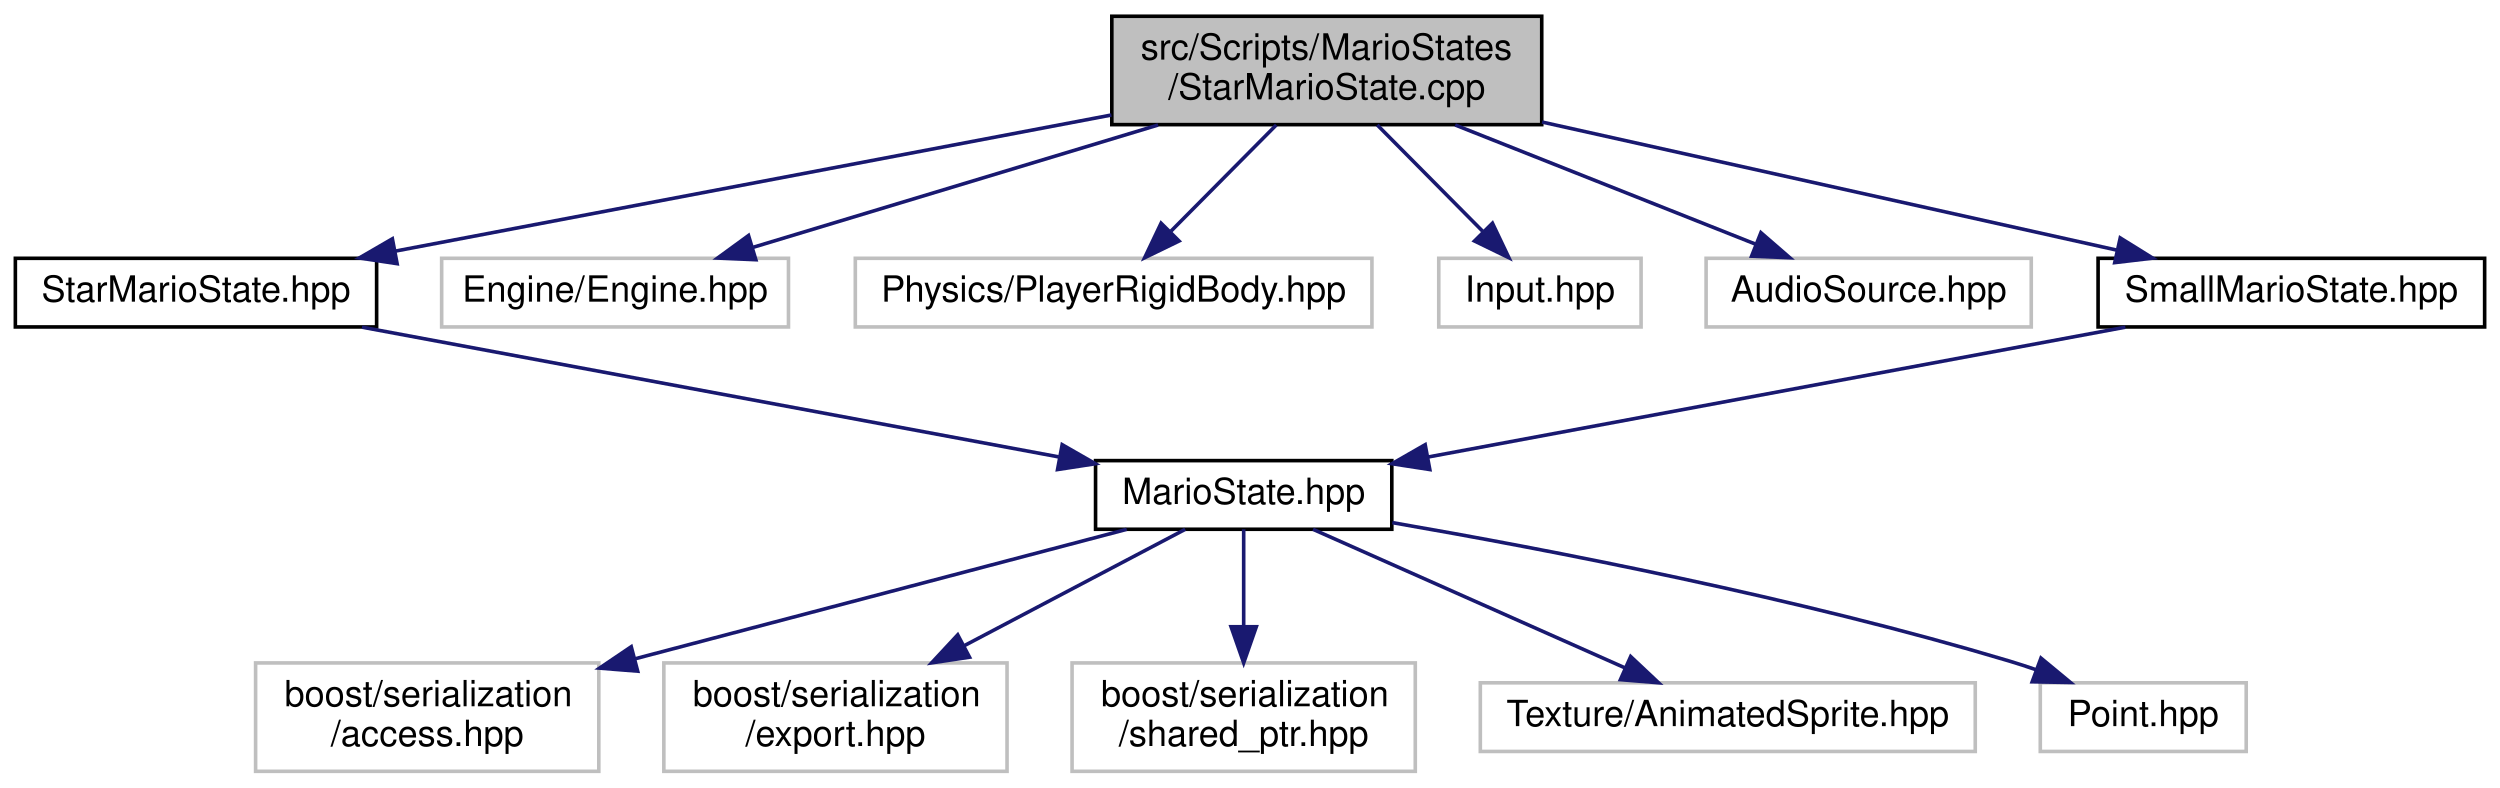
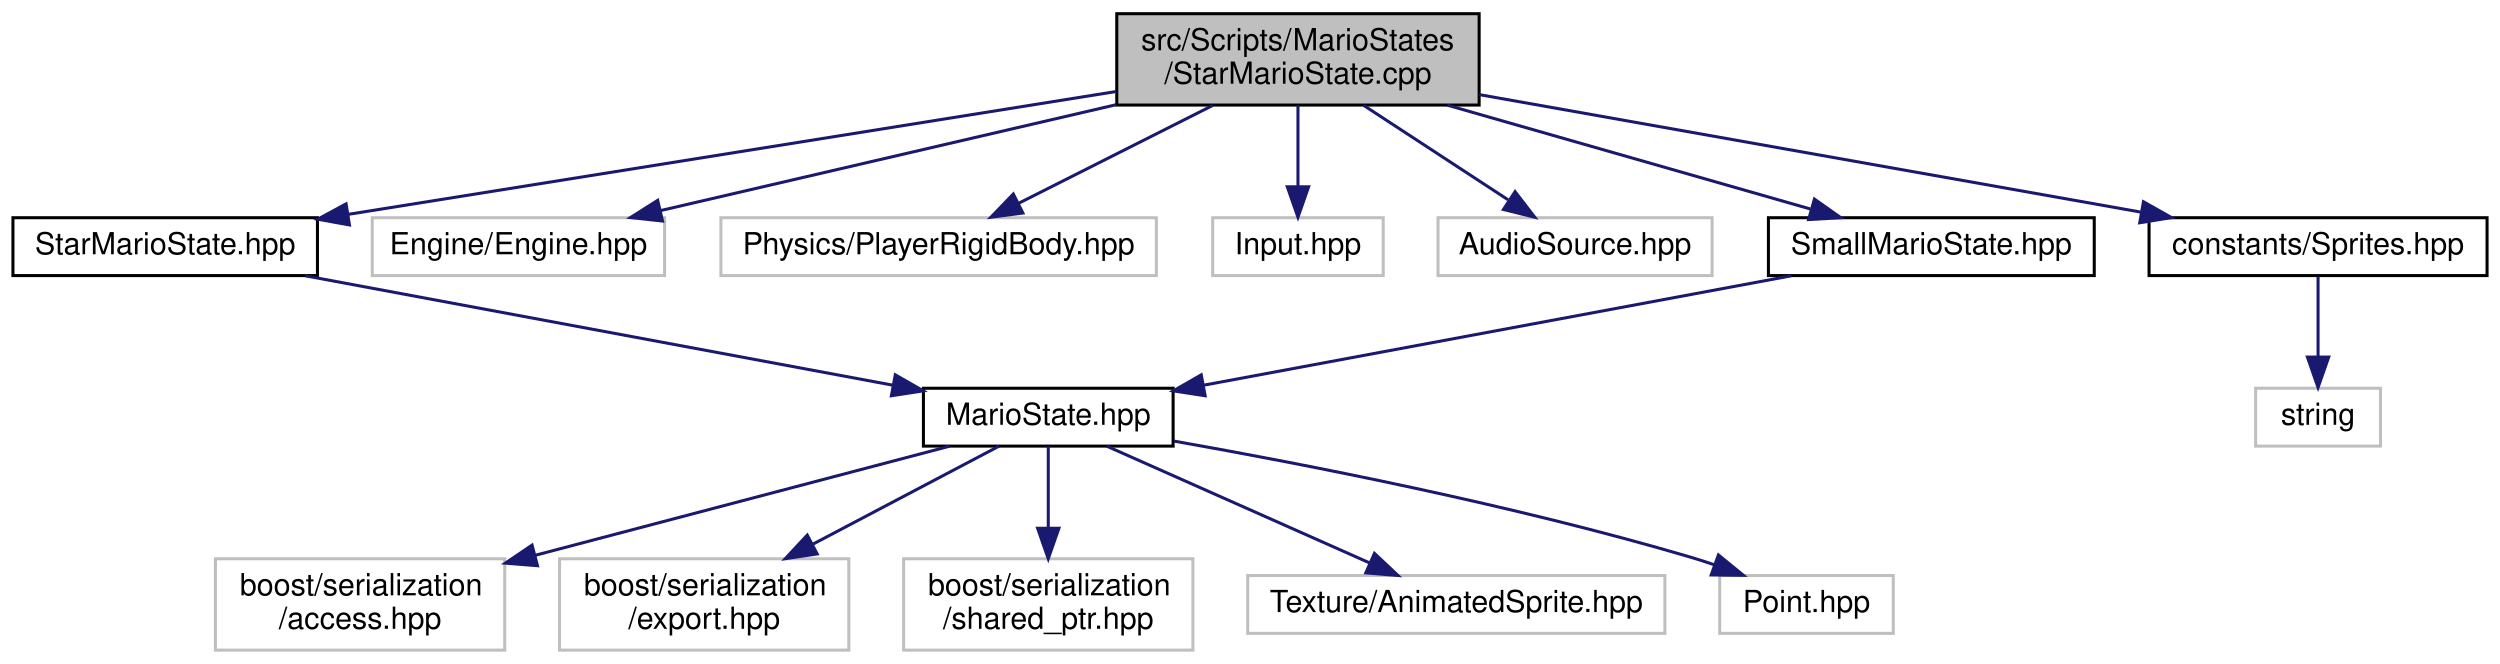
- <svg xmlns="http://www.w3.org/2000/svg" xmlns:xlink="http://www.w3.org/1999/xlink" width="692pt" height="218pt" viewBox="0.00 0.00 691.50 218.00">
+ <svg xmlns="http://www.w3.org/2000/svg" xmlns:xlink="http://www.w3.org/1999/xlink" width="821pt" height="218pt" viewBox="0.00 0.00 820.50 218.00">
  <g id="graph0" class="graph" transform="scale(1 1) rotate(0) translate(4 214)">
    <g id="node1" class="node">
      <g id="a_node1">
        <a xlink:title=" ">
-           <polygon fill="#bfbfbf" stroke="black" points="303.5,-179.5 303.5,-209.5 422.5,-209.5 422.5,-179.5 303.5,-179.5" />
-           <text text-anchor="start" x="311.5" y="-197.5" font-family="Helvetica,sans-Serif" font-size="10.00">src/Scripts/MarioStates</text>
-           <text text-anchor="middle" x="363" y="-186.5" font-family="Helvetica,sans-Serif" font-size="10.00">/StarMarioState.cpp</text>
+           <polygon fill="#bfbfbf" stroke="black" points="362.5,-179.5 362.5,-209.5 481.5,-209.5 481.5,-179.5 362.5,-179.5" />
+           <text text-anchor="start" x="370.5" y="-197.5" font-family="Helvetica,sans-Serif" font-size="10.00">src/Scripts/MarioStates</text>
+           <text text-anchor="middle" x="422" y="-186.5" font-family="Helvetica,sans-Serif" font-size="10.00">/StarMarioState.cpp</text>
        </a>
      </g>
    </g>
    <g id="node2" class="node">
      <g id="a_node2">
        <a xlink:href="StarMarioState_8hpp.html" target="_top" xlink:title=" ">
          <polygon fill="none" stroke="black" points="0,-123.5 0,-142.5 100,-142.5 100,-123.5 0,-123.5" />
          <text text-anchor="middle" x="50" y="-130.5" font-family="Helvetica,sans-Serif" font-size="10.00">StarMarioState.hpp</text>
        </a>
      </g>
    </g>
    <g id="edge1" class="edge">
-       <path fill="none" stroke="midnightblue" d="M303.39,-182.17C246.28,-171.31 160.8,-155.06 105.21,-144.5" />
-       <polygon fill="midnightblue" stroke="midnightblue" points="105.67,-141.02 95.19,-142.59 104.36,-147.9 105.67,-141.02" />
+       <path fill="none" stroke="midnightblue" d="M362.23,-183.94C292.93,-172.86 179.38,-154.69 109.99,-143.59" />
+       <polygon fill="midnightblue" stroke="midnightblue" points="110.51,-140.13 100.08,-142.01 109.4,-147.05 110.51,-140.13" />
    </g>
    <g id="node9" class="node">
      <g id="a_node9">
        <a xlink:title=" ">
          <polygon fill="none" stroke="#bfbfbf" points="118,-123.5 118,-142.5 214,-142.5 214,-123.5 118,-123.5" />
          <text text-anchor="middle" x="166" y="-130.5" font-family="Helvetica,sans-Serif" font-size="10.00">Engine/Engine.hpp</text>
        </a>
      </g>
    </g>
    <g id="edge8" class="edge">
-       <path fill="none" stroke="midnightblue" d="M316.31,-179.4C282.12,-169.07 236.29,-155.23 204.26,-145.56" />
-       <polygon fill="midnightblue" stroke="midnightblue" points="204.96,-142.11 194.38,-142.57 202.94,-148.81 204.96,-142.11" />
+       <path fill="none" stroke="midnightblue" d="M362.3,-179.62C316.71,-169.03 254.78,-154.63 212.76,-144.87" />
+       <polygon fill="midnightblue" stroke="midnightblue" points="213.32,-141.41 202.79,-142.55 211.74,-148.22 213.32,-141.41" />
    </g>
    <g id="node10" class="node">
      <g id="a_node10">
        <a xlink:title=" ">
          <polygon fill="none" stroke="#bfbfbf" points="232.5,-123.5 232.5,-142.5 375.5,-142.5 375.5,-123.5 232.5,-123.5" />
          <text text-anchor="middle" x="304" y="-130.5" font-family="Helvetica,sans-Serif" font-size="10.00">Physics/PlayerRigidBody.hpp</text>
        </a>
      </g>
    </g>
    <g id="edge9" class="edge">
-       <path fill="none" stroke="midnightblue" d="M349.02,-179.4C340.27,-170.58 328.97,-159.18 319.88,-150.02" />
-       <polygon fill="midnightblue" stroke="midnightblue" points="322.11,-147.29 312.59,-142.66 317.14,-152.22 322.11,-147.29" />
+       <path fill="none" stroke="midnightblue" d="M394.04,-179.4C374.68,-169.64 349.09,-156.74 330.14,-147.18" />
+       <polygon fill="midnightblue" stroke="midnightblue" points="331.67,-144.04 321.17,-142.66 328.52,-150.29 331.67,-144.04" />
    </g>
    <g id="node11" class="node">
      <g id="a_node11">
        <a xlink:title=" ">
          <polygon fill="none" stroke="#bfbfbf" points="394,-123.5 394,-142.5 450,-142.5 450,-123.5 394,-123.5" />
          <text text-anchor="middle" x="422" y="-130.5" font-family="Helvetica,sans-Serif" font-size="10.00">Input.hpp</text>
        </a>
      </g>
    </g>
    <g id="edge10" class="edge">
-       <path fill="none" stroke="midnightblue" d="M376.98,-179.4C385.73,-170.58 397.03,-159.18 406.12,-150.02" />
-       <polygon fill="midnightblue" stroke="midnightblue" points="408.86,-152.22 413.41,-142.66 403.89,-147.29 408.86,-152.22" />
+       <path fill="none" stroke="midnightblue" d="M422,-179.4C422,-171.47 422,-161.46 422,-152.86" />
+       <polygon fill="midnightblue" stroke="midnightblue" points="425.5,-152.66 422,-142.66 418.5,-152.66 425.5,-152.66" />
    </g>
    <g id="node12" class="node">
      <g id="a_node12">
        <a xlink:title=" ">
          <polygon fill="none" stroke="#bfbfbf" points="468,-123.5 468,-142.5 558,-142.5 558,-123.5 468,-123.5" />
          <text text-anchor="middle" x="513" y="-130.5" font-family="Helvetica,sans-Serif" font-size="10.00">AudioSource.hpp</text>
        </a>
      </g>
    </g>
    <g id="edge11" class="edge">
-       <path fill="none" stroke="midnightblue" d="M398.55,-179.4C423.83,-169.37 457.47,-156.03 481.73,-146.4" />
-       <polygon fill="midnightblue" stroke="midnightblue" points="483.17,-149.6 491.17,-142.66 480.59,-143.09 483.17,-149.6" />
+       <path fill="none" stroke="midnightblue" d="M443.57,-179.4C457.88,-170.04 476.61,-157.79 491.01,-148.38" />
+       <polygon fill="midnightblue" stroke="midnightblue" points="493.3,-151.06 499.76,-142.66 489.47,-145.2 493.3,-151.06" />
    </g>
    <g id="node13" class="node">
      <g id="a_node13">
        <a xlink:href="SmallMarioState_8hpp.html" target="_top" xlink:title=" ">
          <polygon fill="none" stroke="black" points="576.5,-123.5 576.5,-142.5 683.5,-142.5 683.5,-123.5 576.5,-123.5" />
          <text text-anchor="middle" x="630" y="-130.5" font-family="Helvetica,sans-Serif" font-size="10.00">SmallMarioState.hpp</text>
        </a>
      </g>
    </g>
    <g id="edge12" class="edge">
-       <path fill="none" stroke="midnightblue" d="M422.59,-180.22C470.5,-169.54 536.95,-154.74 581.61,-144.78" />
-       <polygon fill="midnightblue" stroke="midnightblue" points="582.63,-148.14 591.63,-142.55 581.11,-141.31 582.63,-148.14" />
+       <path fill="none" stroke="midnightblue" d="M471.03,-179.47C507.38,-169.08 556.31,-155.08 590.25,-145.37" />
+       <polygon fill="midnightblue" stroke="midnightblue" points="591.61,-148.62 600.26,-142.51 589.69,-141.89 591.61,-148.62" />
+     </g>
+     <g id="node14" class="node">
+       <g id="a_node14">
+         <a xlink:href="Sprites_8hpp.html" target="_top" xlink:title=" ">
+           <polygon fill="none" stroke="black" points="701.5,-123.5 701.5,-142.5 812.5,-142.5 812.5,-123.5 701.5,-123.5" />
+           <text text-anchor="middle" x="757" y="-130.5" font-family="Helvetica,sans-Serif" font-size="10.00">constants/Sprites.hpp</text>
+         </a>
+       </g>
+     </g>
+     <g id="edge14" class="edge">
+       <path fill="none" stroke="midnightblue" d="M481.51,-182.93C542.82,-172.04 637.81,-155.17 698.68,-144.36" />
+       <polygon fill="midnightblue" stroke="midnightblue" points="699.66,-147.74 708.89,-142.54 698.44,-140.85 699.66,-147.74" />
    </g>
    <g id="node3" class="node">
      <g id="a_node3">
        <a xlink:href="MarioState_8hpp.html" target="_top" xlink:title=" ">
          <polygon fill="none" stroke="black" points="299,-67.5 299,-86.5 381,-86.5 381,-67.5 299,-67.5" />
          <text text-anchor="middle" x="340" y="-74.5" font-family="Helvetica,sans-Serif" font-size="10.00">MarioState.hpp</text>
        </a>
      </g>
    </g>
    <g id="edge2" class="edge">
      <path fill="none" stroke="midnightblue" d="M95.95,-123.44C148.47,-113.66 234.18,-97.7 288.8,-87.53" />
      <polygon fill="midnightblue" stroke="midnightblue" points="289.76,-90.91 298.95,-85.64 288.48,-84.03 289.76,-90.91" />
    </g>
    <g id="node4" class="node">
      <g id="a_node4">
        <a xlink:title=" ">
          <polygon fill="none" stroke="#bfbfbf" points="66.5,-0.5 66.5,-30.5 161.5,-30.5 161.5,-0.5 66.5,-0.5" />
          <text text-anchor="start" x="74.5" y="-18.5" font-family="Helvetica,sans-Serif" font-size="10.00">boost/serialization</text>
          <text text-anchor="middle" x="114" y="-7.5" font-family="Helvetica,sans-Serif" font-size="10.00">/access.hpp</text>
        </a>
      </g>
    </g>
    <g id="edge3" class="edge">
      <path fill="none" stroke="midnightblue" d="M307.62,-67.48C272.18,-58.14 214.66,-43 171.5,-31.64" />
      <polygon fill="midnightblue" stroke="midnightblue" points="172.26,-28.22 161.7,-29.06 170.48,-34.99 172.26,-28.22" />
    </g>
    <g id="node5" class="node">
      <g id="a_node5">
        <a xlink:title=" ">
          <polygon fill="none" stroke="#bfbfbf" points="179.5,-0.5 179.5,-30.5 274.5,-30.5 274.5,-0.5 179.5,-0.5" />
          <text text-anchor="start" x="187.5" y="-18.5" font-family="Helvetica,sans-Serif" font-size="10.00">boost/serialization</text>
          <text text-anchor="middle" x="227" y="-7.5" font-family="Helvetica,sans-Serif" font-size="10.00">/export.hpp</text>
        </a>
      </g>
    </g>
    <g id="edge4" class="edge">
      <path fill="none" stroke="midnightblue" d="M323.81,-67.48C307.93,-59.12 283.2,-46.09 262.7,-35.3" />
      <polygon fill="midnightblue" stroke="midnightblue" points="264.11,-32.09 253.63,-30.52 260.85,-38.28 264.11,-32.09" />
    </g>
    <g id="node6" class="node">
      <g id="a_node6">
        <a xlink:title=" ">
          <polygon fill="none" stroke="#bfbfbf" points="292.5,-0.5 292.5,-30.5 387.5,-30.5 387.5,-0.5 292.5,-0.5" />
          <text text-anchor="start" x="300.5" y="-18.5" font-family="Helvetica,sans-Serif" font-size="10.00">boost/serialization</text>
          <text text-anchor="middle" x="340" y="-7.5" font-family="Helvetica,sans-Serif" font-size="10.00">/shared_ptr.hpp</text>
        </a>
      </g>
    </g>
    <g id="edge5" class="edge">
      <path fill="none" stroke="midnightblue" d="M340,-67.48C340,-60.47 340,-50.19 340,-40.7" />
      <polygon fill="midnightblue" stroke="midnightblue" points="343.5,-40.52 340,-30.52 336.5,-40.52 343.5,-40.52" />
    </g>
    <g id="node7" class="node">
      <g id="a_node7">
        <a xlink:title=" ">
          <polygon fill="none" stroke="#bfbfbf" points="405.5,-6 405.5,-25 542.5,-25 542.5,-6 405.5,-6" />
          <text text-anchor="middle" x="474" y="-13" font-family="Helvetica,sans-Serif" font-size="10.00">Texture/AnimatedSprite.hpp</text>
        </a>
      </g>
    </g>
    <g id="edge6" class="edge">
      <path fill="none" stroke="midnightblue" d="M359.2,-67.48C381.79,-57.45 419.5,-40.7 445.5,-29.15" />
      <polygon fill="midnightblue" stroke="midnightblue" points="447.12,-32.27 454.84,-25.01 444.28,-25.87 447.12,-32.27" />
    </g>
    <g id="node8" class="node">
      <g id="a_node8">
        <a xlink:title=" ">
          <polygon fill="none" stroke="#bfbfbf" points="560.5,-6 560.5,-25 617.5,-25 617.5,-6 560.5,-6" />
          <text text-anchor="middle" x="589" y="-13" font-family="Helvetica,sans-Serif" font-size="10.00">Point.hpp</text>
        </a>
      </g>
    </g>
    <g id="edge7" class="edge">
-       <path fill="none" stroke="midnightblue" d="M381.14,-69.34C424.23,-61.88 493.61,-48.51 552,-31 554.43,-30.27 556.92,-29.45 559.41,-28.59" />
-       <polygon fill="midnightblue" stroke="midnightblue" points="560.69,-31.84 568.85,-25.09 558.26,-25.28 560.69,-31.84" />
+       <path fill="none" stroke="midnightblue" d="M381.31,-69.14C424.2,-61.57 492.99,-48.14 551,-31 553.58,-30.24 556.23,-29.38 558.87,-28.48" />
+       <polygon fill="midnightblue" stroke="midnightblue" points="560.08,-31.76 568.29,-25.06 557.7,-25.18 560.08,-31.76" />
    </g>
    <g id="edge13" class="edge">
      <path fill="none" stroke="midnightblue" d="M584.05,-123.44C531.53,-113.66 445.82,-97.7 391.2,-87.53" />
      <polygon fill="midnightblue" stroke="midnightblue" points="391.52,-84.03 381.05,-85.64 390.24,-90.91 391.52,-84.03" />
    </g>
+     <g id="node15" class="node">
+       <g id="a_node15">
+         <a xlink:title=" ">
+           <polygon fill="none" stroke="#bfbfbf" points="736.5,-67.5 736.5,-86.5 777.5,-86.5 777.5,-67.5 736.5,-67.5" />
+           <text text-anchor="middle" x="757" y="-74.5" font-family="Helvetica,sans-Serif" font-size="10.00">string</text>
+         </a>
+       </g>
+     </g>
+     <g id="edge15" class="edge">
+       <path fill="none" stroke="midnightblue" d="M757,-123.08C757,-116.01 757,-105.86 757,-96.99" />
+       <polygon fill="midnightblue" stroke="midnightblue" points="760.5,-96.75 757,-86.75 753.5,-96.75 760.5,-96.75" />
+     </g>
  </g>
</svg>
